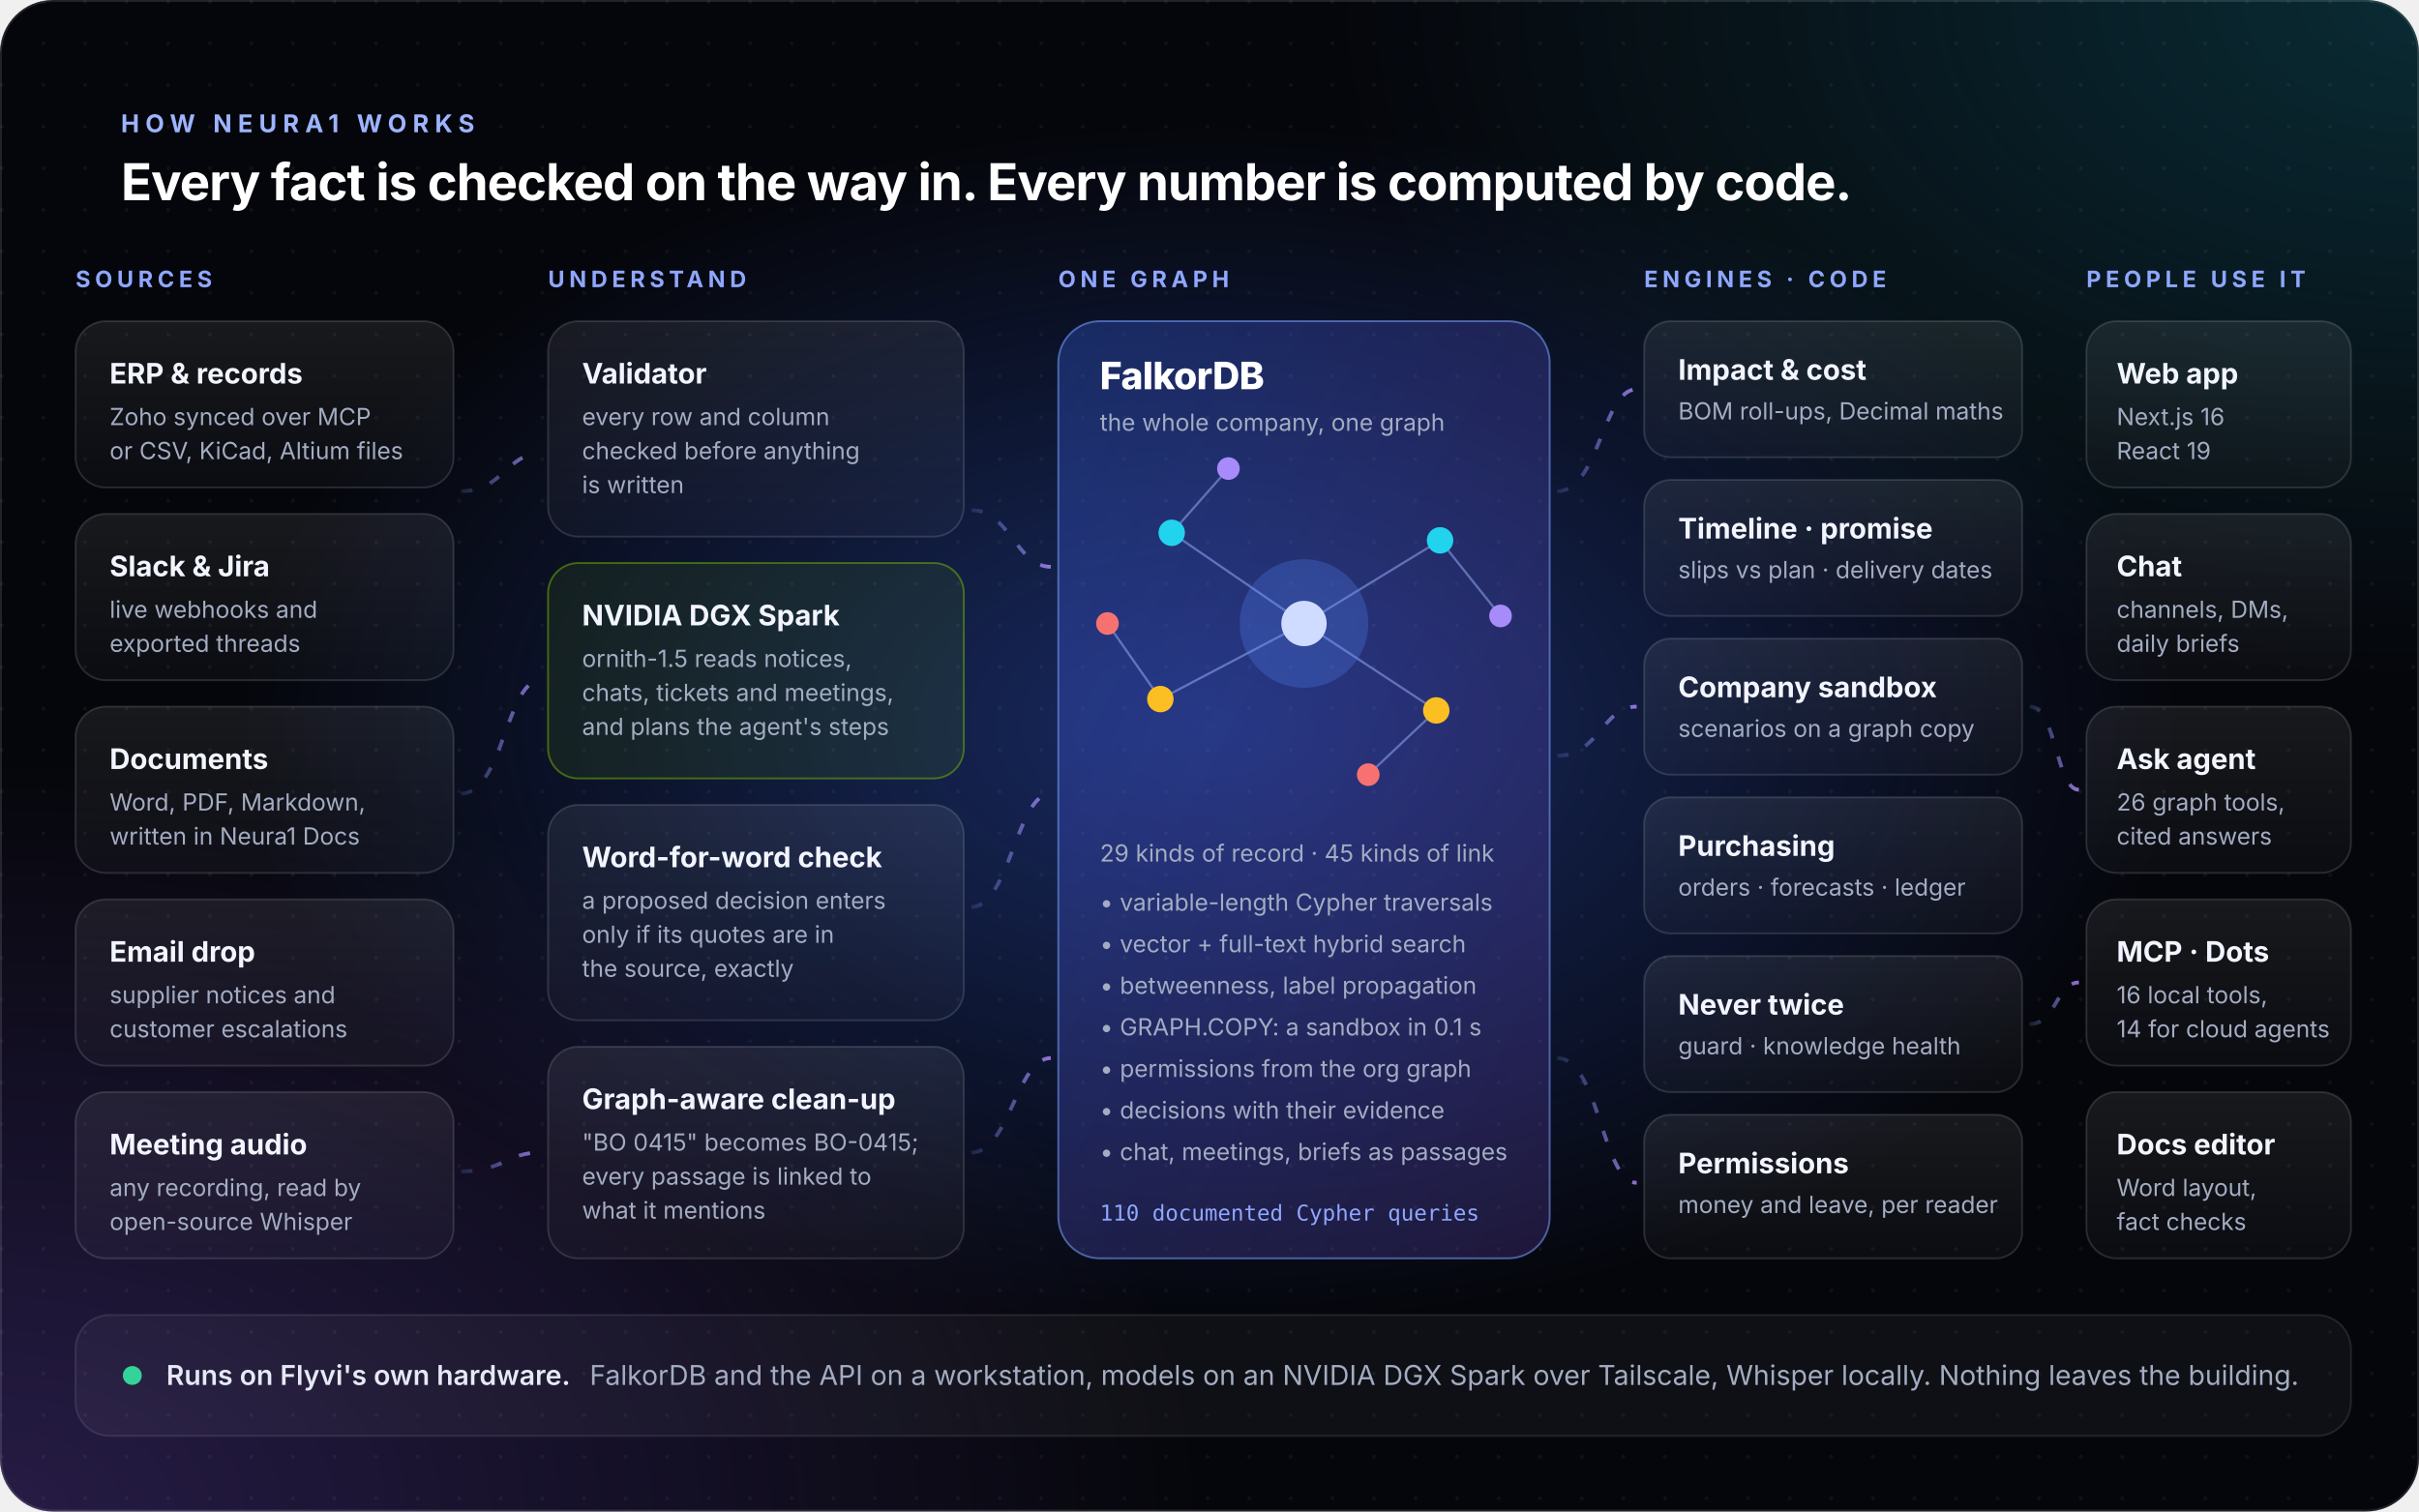
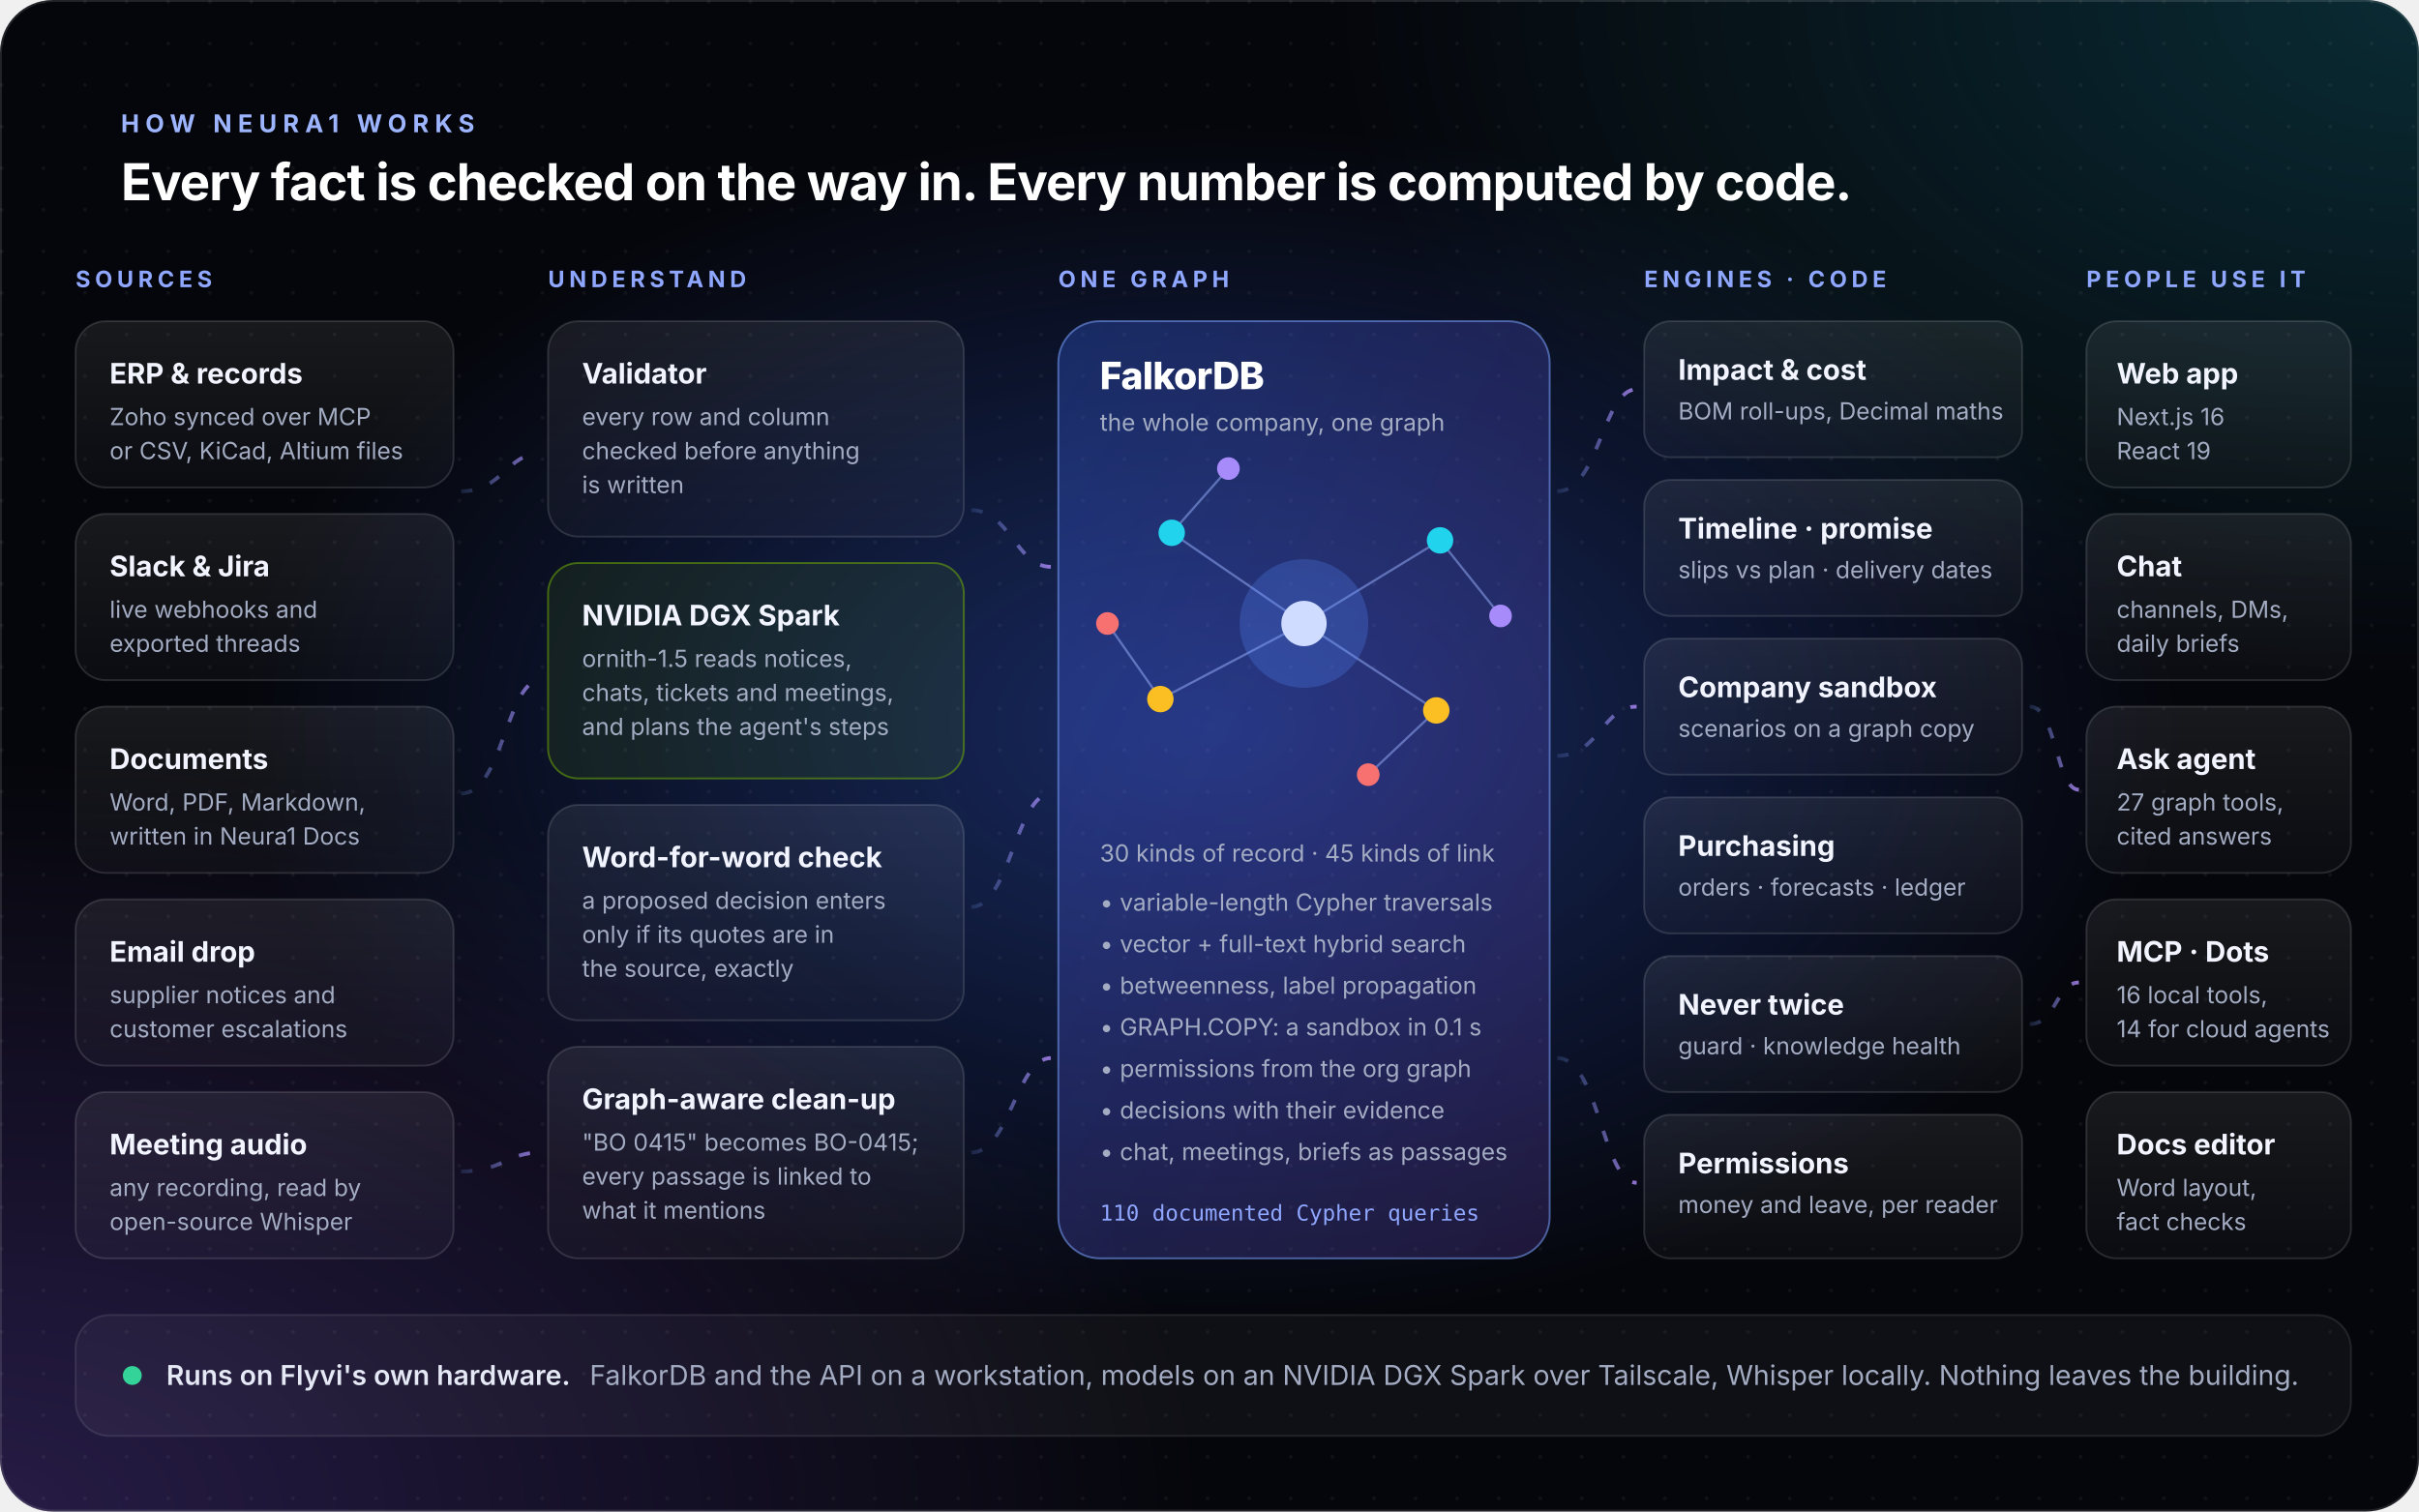
<svg xmlns="http://www.w3.org/2000/svg" viewBox="0 0 1280 800" width="1280" height="800" role="img" aria-label="How Neura1 works: sources are validated and read on Flyvi's own hardware, verified facts enter one FalkorDB graph, deterministic engines answer, and people use it through the web app, chat, the Ask agent, MCP for cloud agents such as OpenAI Dots, and a sync with the ERP and planner.">
  <defs>
    <clipPath id="card">
      <rect width="1280" height="800" rx="28" />
    </clipPath>
    <radialGradient id="g1" cx="50%" cy="48%" r="40%">
      <stop offset="0" stop-color="#3b6cff" stop-opacity=".35" />
      <stop offset="1" stop-color="#3b6cff" stop-opacity="0" />
    </radialGradient>
    <radialGradient id="g2" cx="0%" cy="100%" r="50%">
      <stop offset="0" stop-color="#8b5cf6" stop-opacity=".25" />
      <stop offset="1" stop-color="#8b5cf6" stop-opacity="0" />
    </radialGradient>
    <radialGradient id="g3" cx="100%" cy="0%" r="45%">
      <stop offset="0" stop-color="#22d3ee" stop-opacity=".18" />
      <stop offset="1" stop-color="#22d3ee" stop-opacity="0" />
    </radialGradient>
    <pattern id="dots" width="22" height="22" patternUnits="userSpaceOnUse">
      <circle cx="1" cy="1" r="1" fill="#fff" fill-opacity=".05" />
    </pattern>
    <linearGradient id="glass" x1="0" x2="0" y1="0" y2="1">
      <stop offset="0" stop-color="#ffffff" stop-opacity=".075" />
      <stop offset="1" stop-color="#ffffff" stop-opacity=".025" />
    </linearGradient>
    <linearGradient id="fk" x1="0" x2="1" y1="0" y2="1">
      <stop offset="0" stop-color="#3b6cff" stop-opacity=".28" />
      <stop offset="1" stop-color="#8b5cf6" stop-opacity=".18" />
    </linearGradient>
    <linearGradient id="flow" x1="0" x2="1">
      <stop offset="0" stop-color="#7aa2ff" stop-opacity=".15" />
      <stop offset="1" stop-color="#b48cff" stop-opacity=".8" />
    </linearGradient>
    <style>
      .t { font-family: Inter, "SF Pro Display", -apple-system, BlinkMacSystemFont, "Segoe UI", Helvetica, Arial, sans-serif; }
      .m { font-family: "JetBrains Mono", "SF Mono", Menlo, Consolas, monospace; }
      .h { font-size: 12px; letter-spacing: 2.4px; font-weight: 700; fill: #8fa7ff; }
      .ct { font-size: 15px; font-weight: 650; fill: #f2f5ff; }
      .cs { font-size: 12.5px; fill: #a3acc2; }
      .box { fill: url(#glass); stroke: #ffffff; stroke-opacity: .13; }
      .flowline { stroke: url(#flow); stroke-width: 2; fill: none; stroke-dasharray: 6 10; animation: dash 1.4s linear infinite; }
      @keyframes dash { to { stroke-dashoffset: -32; } }
      .pulse { animation: pulse 3.2s ease-in-out infinite; }
      @keyframes pulse { 0%,100% { opacity: .55; } 50% { opacity: 1; } }
    </style>
  </defs>
  <g clip-path="url(#card)">
    <rect width="1280" height="800" fill="#05060b" />
    <rect width="1280" height="800" fill="url(#g1)" />
    <rect width="1280" height="800" fill="url(#g2)" />
    <rect width="1280" height="800" fill="url(#g3)" />
    <rect width="1280" height="800" fill="url(#dots)" />
    <g class="t">
      <text x="64" y="70" font-size="13" letter-spacing="3.2" font-weight="700" fill="#9db4ff">HOW NEURA1 WORKS</text>
      <text x="64" y="106" font-size="27" font-weight="700" fill="#ffffff" letter-spacing="-.5">Every fact is checked on the way in. Every number is computed by code.</text>
      <text x="40" y="152" class="h">SOURCES</text>
      <text x="290" y="152" class="h">UNDERSTAND</text>
      <text x="560" y="152" class="h">ONE GRAPH</text>
      <text x="870" y="152" class="h">ENGINES · CODE</text>
      <text x="1104" y="152" class="h">PEOPLE USE IT</text>
      <g>
        <rect x="40" y="170" width="200" height="88" rx="16" class="box" />
        <text x="58" y="203" class="ct">ERP &amp; records</text>
        <text x="58" y="225" class="cs">Zoho synced over MCP</text>
        <text x="58" y="243" class="cs">or CSV, KiCad, Altium files</text>
        <rect x="40" y="272" width="200" height="88" rx="16" class="box" />
        <text x="58" y="305" class="ct">Slack &amp; Jira</text>
        <text x="58" y="327" class="cs">live webhooks and</text>
        <text x="58" y="345" class="cs">exported threads</text>
        <rect x="40" y="374" width="200" height="88" rx="16" class="box" />
        <text x="58" y="407" class="ct">Documents</text>
        <text x="58" y="429" class="cs">Word, PDF, Markdown,</text>
        <text x="58" y="447" class="cs">written in Neura1 Docs</text>
        <rect x="40" y="476" width="200" height="88" rx="16" class="box" />
        <text x="58" y="509" class="ct">Email drop</text>
        <text x="58" y="531" class="cs">supplier notices and</text>
        <text x="58" y="549" class="cs">customer escalations</text>
        <rect x="40" y="578" width="200" height="88" rx="16" class="box" />
        <text x="58" y="611" class="ct">Meeting audio</text>
        <text x="58" y="633" class="cs">any recording, read by</text>
        <text x="58" y="651" class="cs">open-source Whisper</text>
      </g>
      <g>
        <rect x="290" y="170" width="220" height="114" rx="16" class="box" />
        <text x="308" y="203" class="ct">Validator</text>
        <text x="308" y="225" class="cs">every row and column</text>
        <text x="308" y="243" class="cs">checked before anything</text>
        <text x="308" y="261" class="cs">is written</text>
        <rect x="290" y="298" width="220" height="114" rx="16" fill="#76b900" fill-opacity=".1" stroke="#76b900" stroke-opacity=".5" />
        <text x="308" y="331" class="ct">NVIDIA DGX Spark</text>
        <text x="308" y="353" class="cs">ornith-1.5 reads notices,</text>
        <text x="308" y="371" class="cs">chats, tickets and meetings,</text>
        <text x="308" y="389" class="cs">and plans the agent's steps</text>
        <rect x="290" y="426" width="220" height="114" rx="16" class="box" />
        <text x="308" y="459" class="ct">Word-for-word check</text>
        <text x="308" y="481" class="cs">a proposed decision enters</text>
        <text x="308" y="499" class="cs">only if its quotes are in</text>
        <text x="308" y="517" class="cs">the source, exactly</text>
        <rect x="290" y="554" width="220" height="112" rx="16" class="box" />
        <text x="308" y="587" class="ct">Graph-aware clean-up</text>
        <text x="308" y="609" class="cs">"BO 0415" becomes BO-0415;</text>
        <text x="308" y="627" class="cs">every passage is linked to</text>
        <text x="308" y="645" class="cs">what it mentions</text>
      </g>
      <g>
        <rect x="560" y="170" width="260" height="496" rx="22" fill="url(#fk)" stroke="#7aa2ff" stroke-opacity=".55" />
        <text x="582" y="206" font-size="20" font-weight="800" fill="#ffffff" letter-spacing="-.3">FalkorDB</text>
        <text x="582" y="228" class="cs" fill="#c7d2fe">the whole company, one graph</text>
        <g transform="translate(690 330)">
          <g stroke="#9db4ff" stroke-opacity=".5" stroke-width="1.2">
            <line x1="0" y1="0" x2="-70" y2="-48" />
            <line x1="0" y1="0" x2="72" y2="-44" />
            <line x1="0" y1="0" x2="-76" y2="40" />
            <line x1="0" y1="0" x2="70" y2="46" />
            <line x1="72" y1="-44" x2="104" y2="-4" />
            <line x1="-70" y1="-48" x2="-40" y2="-82" />
            <line x1="-76" y1="40" x2="-104" y2="0" />
            <line x1="70" y1="46" x2="34" y2="80" />
          </g>
          <circle r="34" fill="#5b8cff" fill-opacity=".25" class="pulse" />
          <circle r="12" fill="#cfdcff" />
          <circle cx="-70" cy="-48" r="7" fill="#22d3ee" />
          <circle cx="72" cy="-44" r="7" fill="#22d3ee" />
          <circle cx="-76" cy="40" r="7" fill="#fbbf24" />
          <circle cx="70" cy="46" r="7" fill="#fbbf24" />
          <circle cx="104" cy="-4" r="6" fill="#a78bfa" />
          <circle cx="-40" cy="-82" r="6" fill="#a78bfa" />
          <circle cx="-104" cy="0" r="6" fill="#f87171" />
          <circle cx="34" cy="80" r="6" fill="#f87171" />
        </g>
        <g class="cs" fill="#dbe4ff">
-           <text x="582" y="456">29 kinds of record · 45 kinds of link</text>
+           <text x="582" y="456">30 kinds of record · 45 kinds of link</text>
          <text x="582" y="482">• variable-length Cypher traversals</text>
          <text x="582" y="504">• vector + full-text hybrid search</text>
          <text x="582" y="526">• betweenness, label propagation</text>
          <text x="582" y="548">• GRAPH.COPY: a sandbox in 0.1 s</text>
          <text x="582" y="570">• permissions from the org graph</text>
          <text x="582" y="592">• decisions with their evidence</text>
          <text x="582" y="614">• chat, meetings, briefs as passages</text>
          <text x="582" y="646" fill="#8fa7ff" class="m" font-size="11.5">110 documented Cypher queries</text>
        </g>
      </g>
      <g>
        <rect x="870" y="170" width="200" height="72" rx="14" class="box" />
        <text x="888" y="201" class="ct">Impact &amp; cost</text>
        <text x="888" y="222" class="cs">BOM roll-ups, Decimal maths</text>
        <rect x="870" y="254" width="200" height="72" rx="14" class="box" />
        <text x="888" y="285" class="ct">Timeline · promise</text>
        <text x="888" y="306" class="cs">slips vs plan · delivery dates</text>
        <rect x="870" y="338" width="200" height="72" rx="14" class="box" />
        <text x="888" y="369" class="ct">Company sandbox</text>
        <text x="888" y="390" class="cs">scenarios on a graph copy</text>
        <rect x="870" y="422" width="200" height="72" rx="14" class="box" />
        <text x="888" y="453" class="ct">Purchasing</text>
        <text x="888" y="474" class="cs">orders · forecasts · ledger</text>
        <rect x="870" y="506" width="200" height="72" rx="14" class="box" />
        <text x="888" y="537" class="ct">Never twice</text>
        <text x="888" y="558" class="cs">guard · knowledge health</text>
        <rect x="870" y="590" width="200" height="76" rx="14" class="box" />
        <text x="888" y="621" class="ct">Permissions</text>
        <text x="888" y="642" class="cs">money and leave, per reader</text>
      </g>
      <g>
        <rect x="1104" y="170" width="140" height="88" rx="16" class="box" />
        <text x="1120" y="203" class="ct">Web app</text>
        <text x="1120" y="225" class="cs">Next.js 16</text>
        <text x="1120" y="243" class="cs">React 19</text>
        <rect x="1104" y="272" width="140" height="88" rx="16" class="box" />
        <text x="1120" y="305" class="ct">Chat</text>
        <text x="1120" y="327" class="cs">channels, DMs,</text>
        <text x="1120" y="345" class="cs">daily briefs</text>
        <rect x="1104" y="374" width="140" height="88" rx="16" class="box" />
        <text x="1120" y="407" class="ct">Ask agent</text>
-         <text x="1120" y="429" class="cs">26 graph tools,</text>
+         <text x="1120" y="429" class="cs">27 graph tools,</text>
        <text x="1120" y="447" class="cs">cited answers</text>
        <rect x="1104" y="476" width="140" height="88" rx="16" class="box" />
        <text x="1120" y="509" class="ct">MCP · Dots</text>
        <text x="1120" y="531" class="cs">16 local tools,</text>
        <text x="1120" y="549" class="cs">14 for cloud agents</text>
        <rect x="1104" y="578" width="140" height="88" rx="16" class="box" />
        <text x="1120" y="611" class="ct">Docs editor</text>
        <text x="1120" y="633" class="cs">Word layout,</text>
        <text x="1120" y="651" class="cs">fact checks</text>
      </g>
    </g>
    <g>
      <path class="flowline" d="M244 260 C 266 260, 268 240, 286 240" />
      <path class="flowline" d="M244 420 C 266 420, 268 360, 286 360" />
      <path class="flowline" d="M244 620 C 266 620, 268 610, 286 610" />
      <path class="flowline" d="M514 270 C 534 270, 538 300, 556 300" />
      <path class="flowline" d="M514 480 C 534 480, 538 420, 556 420" />
      <path class="flowline" d="M514 610 C 534 610, 538 560, 556 560" />
      <path class="flowline" d="M824 260 C 846 260, 848 206, 866 206" />
      <path class="flowline" d="M824 400 C 846 400, 848 374, 866 374" />
      <path class="flowline" d="M824 560 C 846 560, 848 626, 866 626" />
      <path class="flowline" d="M1074 214 C 1088 214, 1088 214, 1100 214" />
      <path class="flowline" d="M1074 374 C 1088 374, 1088 418, 1100 418" />
      <path class="flowline" d="M1074 542 C 1088 542, 1088 520, 1100 520" />
    </g>
    <g class="t">
      <rect x="40" y="696" width="1204" height="64" rx="18" fill="#ffffff" fill-opacity=".04" stroke="#ffffff" stroke-opacity=".1" />
      <circle cx="70" cy="728" r="5" fill="#34d399" class="pulse" />
      <text x="88" y="733" font-size="14.5" fill="#e5e9f5" font-weight="600">Runs on Flyvi's own hardware.</text>
      <text x="312" y="733" font-size="14.5" fill="#a3acc2">FalkorDB and the API on a workstation, models on an NVIDIA DGX Spark over Tailscale, Whisper locally. Nothing leaves the building.</text>
    </g>
    <rect x=".5" y=".5" width="1279" height="799" rx="27.5" fill="none" stroke="#ffffff" stroke-opacity=".12" />
  </g>
</svg>
